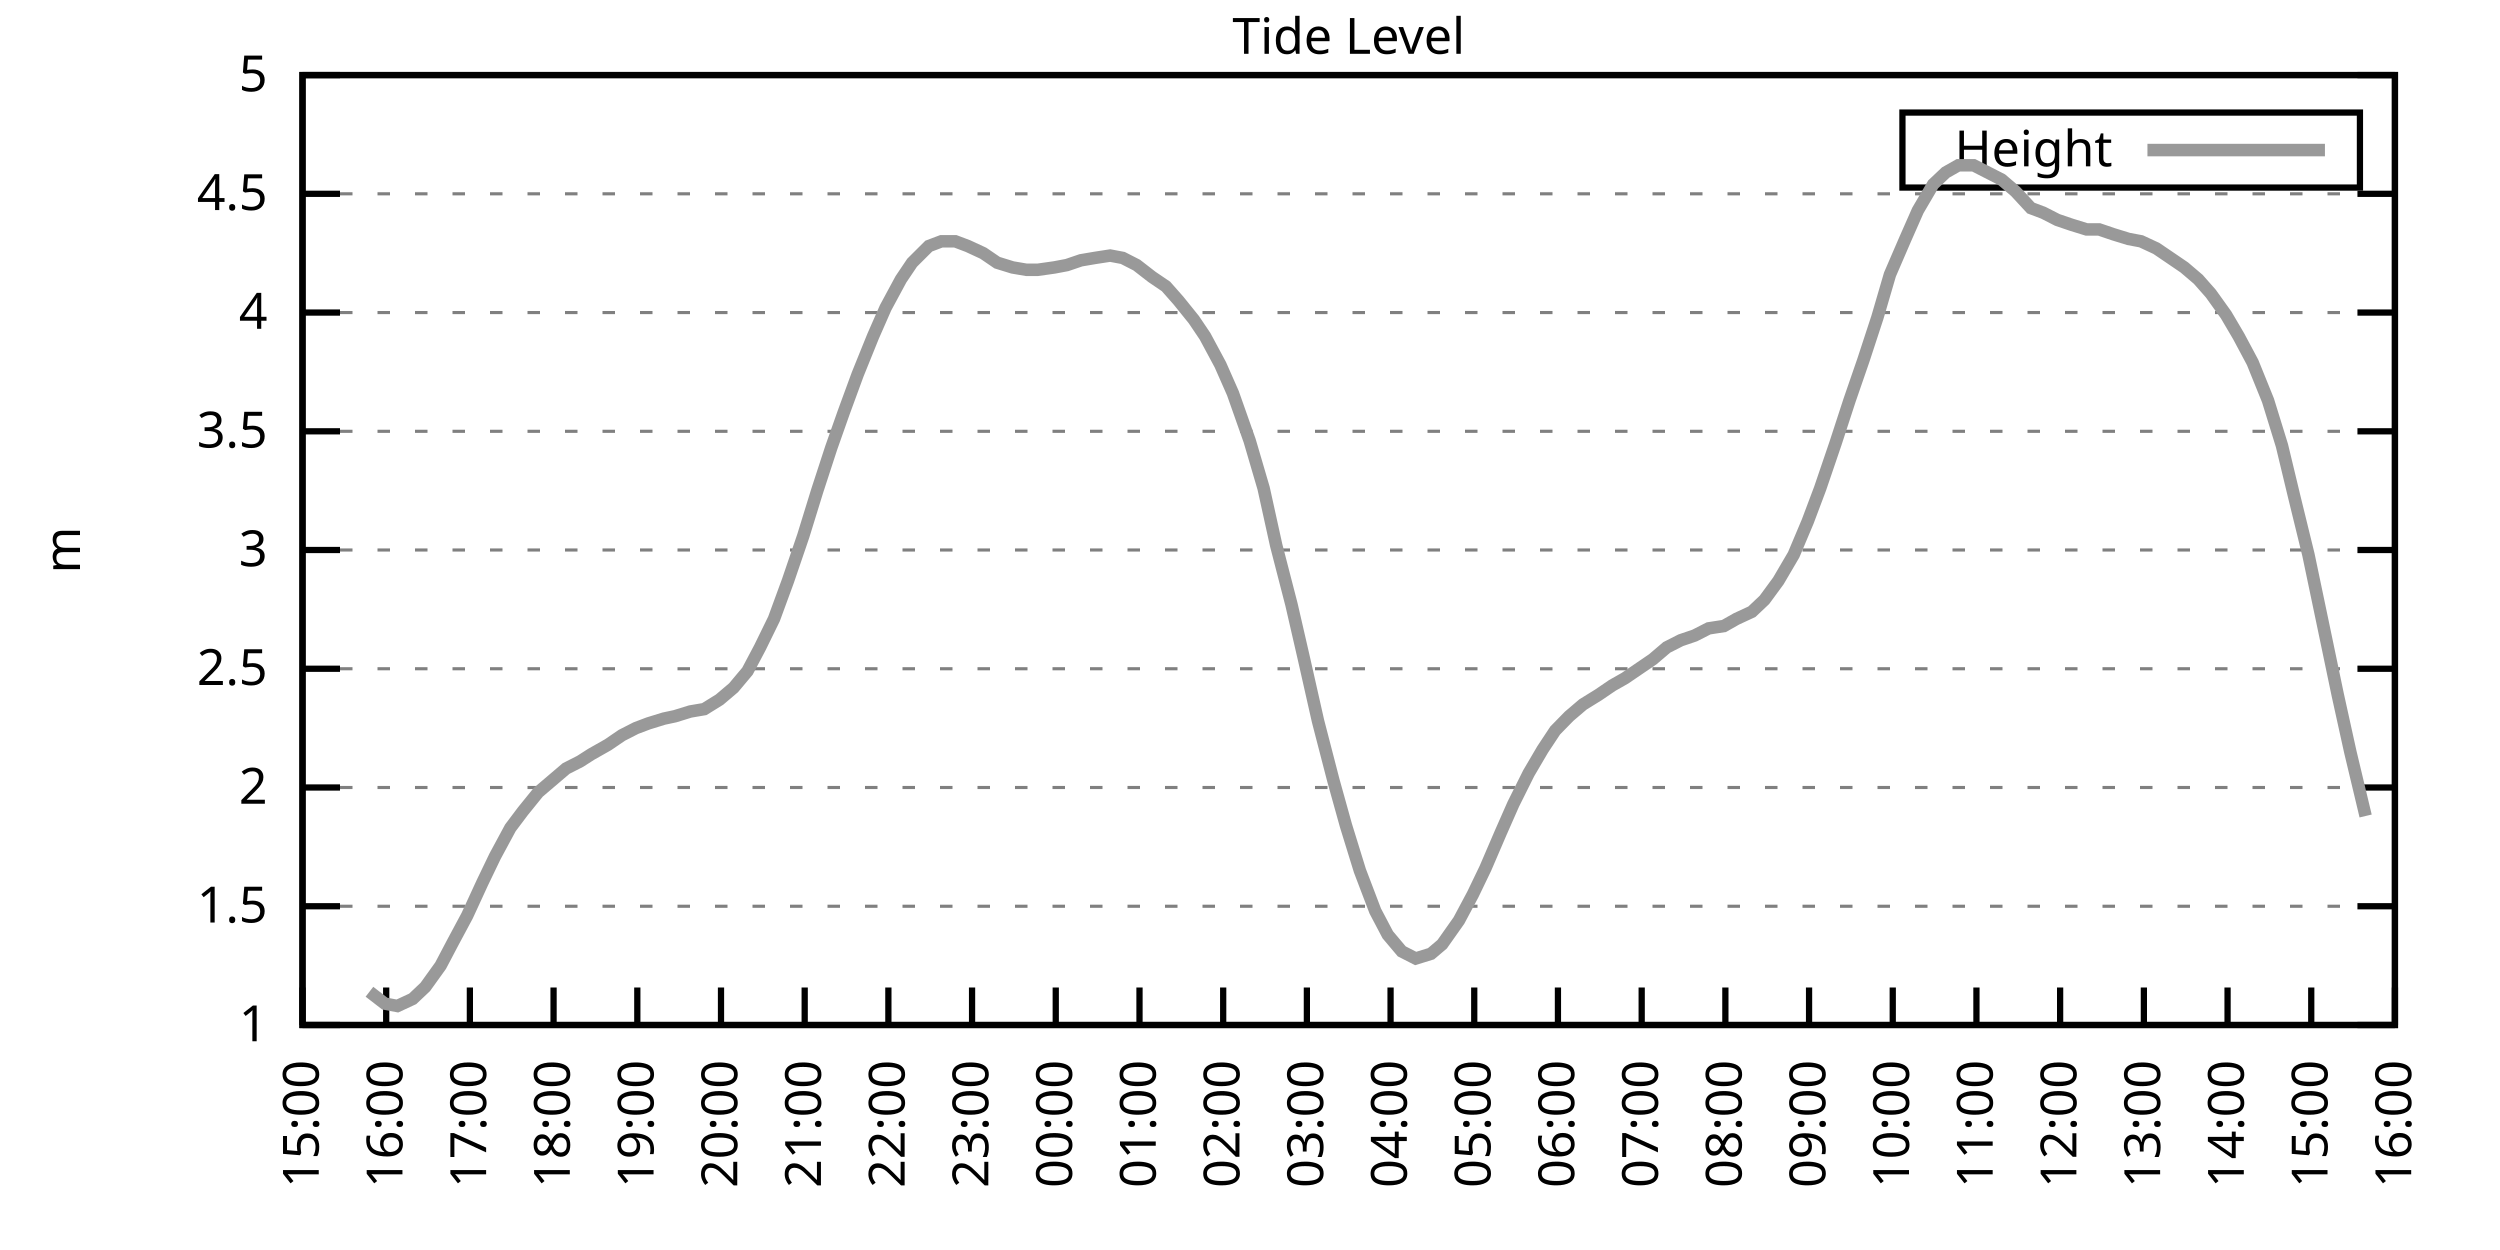
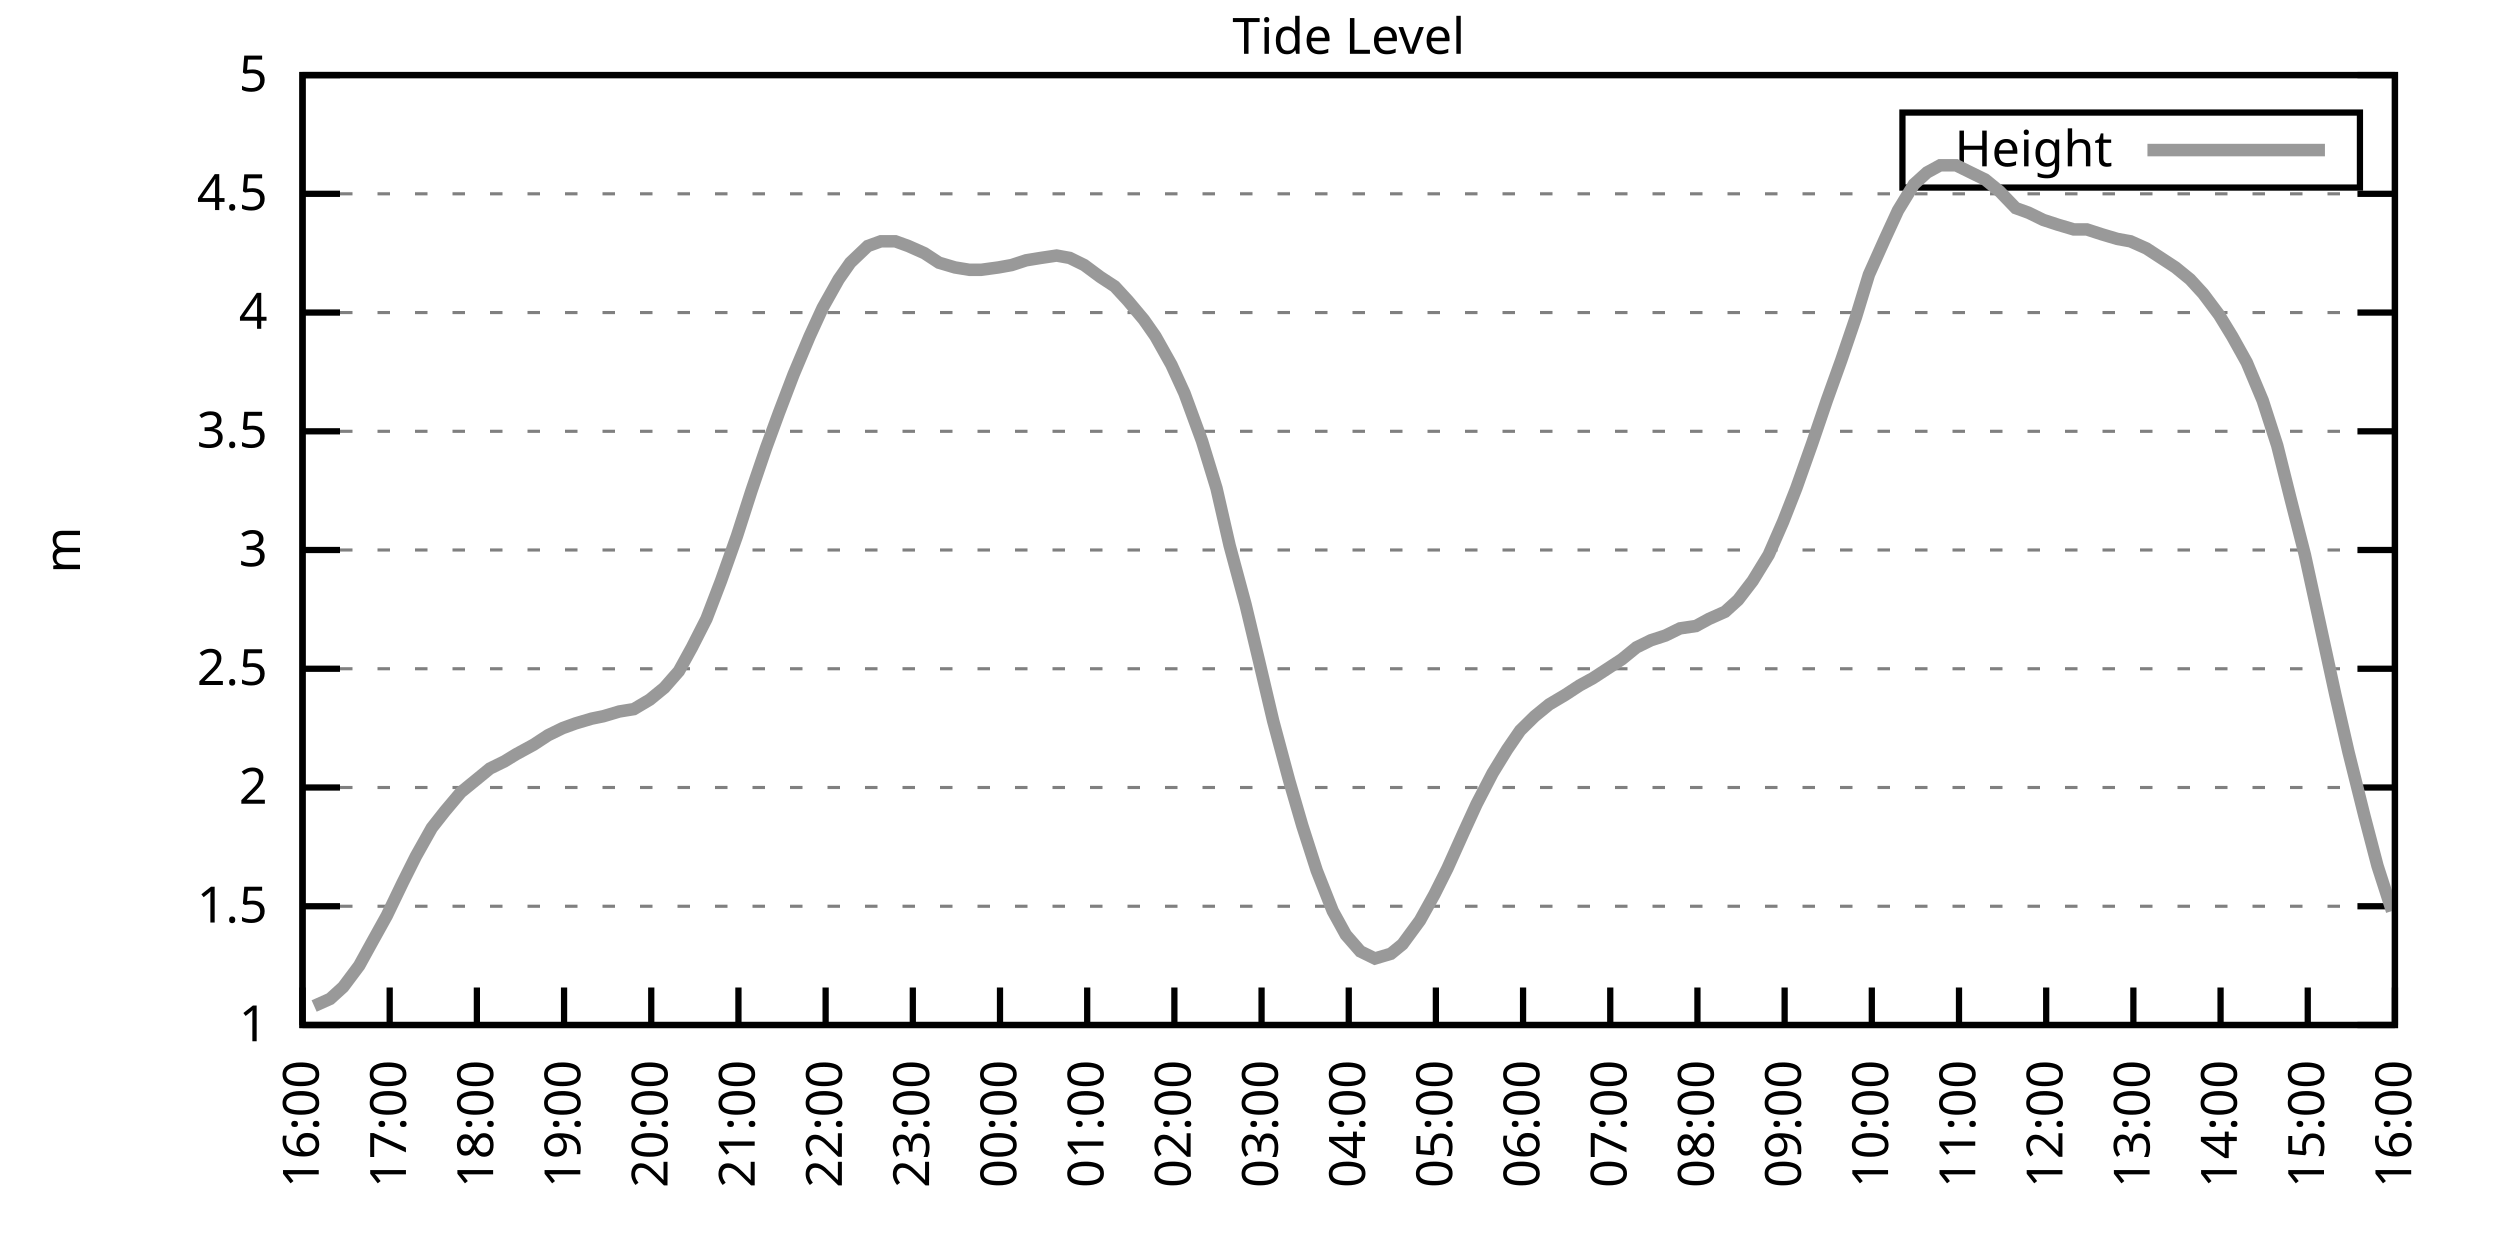
<svg xmlns="http://www.w3.org/2000/svg" xmlns:xlink="http://www.w3.org/1999/xlink" width="400" height="200" viewBox="0 0 400 200">
  <g id="gnuplot_canvas">
    <rect x="0" y="0" width="400" height="200" fill="none" />
    <defs>
      <circle id="gpDot" r="0.5" stroke-width="0.5" stroke="currentColor" />
      <path id="gpPt0" stroke-width="0.333" stroke="currentColor" d="M-1,0 h2 M0,-1 v2" />
      <path id="gpPt1" stroke-width="0.333" stroke="currentColor" d="M-1,-1 L1,1 M1,-1 L-1,1" />
      <path id="gpPt2" stroke-width="0.333" stroke="currentColor" d="M-1,0 L1,0 M0,-1 L0,1 M-1,-1 L1,1 M-1,1 L1,-1" />
      <rect id="gpPt3" stroke-width="0.333" stroke="currentColor" x="-1" y="-1" width="2" height="2" />
      <rect id="gpPt4" stroke-width="0.333" stroke="currentColor" fill="currentColor" x="-1" y="-1" width="2" height="2" />
      <circle id="gpPt5" stroke-width="0.333" stroke="currentColor" cx="0" cy="0" r="1" />
      <use xlink:href="#gpPt5" id="gpPt6" fill="currentColor" stroke="none" />
      <path id="gpPt7" stroke-width="0.333" stroke="currentColor" d="M0,-1.33 L-1.33,0.67 L1.33,0.67 z" />
      <use xlink:href="#gpPt7" id="gpPt8" fill="currentColor" stroke="none" />
      <use xlink:href="#gpPt7" id="gpPt9" stroke="currentColor" transform="rotate(180)" />
      <use xlink:href="#gpPt9" id="gpPt10" fill="currentColor" stroke="none" />
      <use xlink:href="#gpPt3" id="gpPt11" stroke="currentColor" transform="rotate(45)" />
      <use xlink:href="#gpPt11" id="gpPt12" fill="currentColor" stroke="none" />
      <path id="gpPt13" stroke-width="0.333" stroke="currentColor" d="M0,1.330 L1.265,0.411 L0.782,-1.067 L-0.782,-1.076 L-1.265,0.411 z" />
      <use xlink:href="#gpPt13" id="gpPt14" fill="currentColor" stroke="none" />
      <filter id="textbox" filterUnits="objectBoundingBox" x="0" y="0" height="1" width="1">
        <feFlood flood-color="white" flood-opacity="1" result="bgnd" />
        <feComposite in="SourceGraphic" in2="bgnd" operator="atop" />
      </filter>
      <filter id="greybox" filterUnits="objectBoundingBox" x="0" y="0" height="1" width="1">
        <feFlood flood-color="lightgrey" flood-opacity="1" result="grey" />
        <feComposite in="SourceGraphic" in2="grey" operator="atop" />
      </filter>
    </defs>
    <g fill="none" color="white" stroke="currentColor" stroke-width="1.00" stroke-linecap="butt" stroke-linejoin="miter">
</g>
    <g fill="none" color="black" stroke="currentColor" stroke-width="1.00" stroke-linecap="butt" stroke-linejoin="miter">
      <g stroke="none" shape-rendering="crispEdges">
        <polygon fill="rgb(255, 255, 255)" points="48.40,164.00 383.18,164.00 383.18,12.02 48.40,12.02 " />
      </g>
    </g>
    <g fill="none" color="black" stroke="currentColor" stroke-width="1.00" stroke-linecap="butt" stroke-linejoin="miter">
</g>
    <g fill="none" color="black" stroke="black" stroke-width="0.50" stroke-linecap="butt" stroke-linejoin="miter">
</g>
    <g fill="none" color="gray" stroke="currentColor" stroke-width="0.50" stroke-linecap="butt" stroke-linejoin="miter">
      <path stroke="gray" stroke-dasharray="2,4" class="gridline" d="M48.40,164.00 L383.19,164.00  " />
    </g>
    <g fill="none" color="gray" stroke="gray" stroke-width="1.00" stroke-linecap="butt" stroke-linejoin="miter">
</g>
    <g fill="none" color="black" stroke="currentColor" stroke-width="1.00" stroke-linecap="butt" stroke-linejoin="miter">
      <path stroke="black" d="M48.40,164.00 L54.40,164.00 M383.19,164.00 L377.19,164.00  " />
      <g transform="translate(42.80,166.60)" stroke="none" fill="black" font-family="Sans" font-size="8.00" text-anchor="end">
        <text>
          <tspan font-family="Sans"> 1</tspan>
        </text>
      </g>
    </g>
    <g fill="none" color="black" stroke="currentColor" stroke-width="1.00" stroke-linecap="butt" stroke-linejoin="miter">
</g>
    <g fill="none" color="black" stroke="black" stroke-width="0.50" stroke-linecap="butt" stroke-linejoin="miter">
</g>
    <g fill="none" color="gray" stroke="currentColor" stroke-width="0.50" stroke-linecap="butt" stroke-linejoin="miter">
      <path stroke="gray" stroke-dasharray="2,4" class="gridline" d="M48.40,145.00 L383.19,145.00  " />
    </g>
    <g fill="none" color="gray" stroke="gray" stroke-width="1.00" stroke-linecap="butt" stroke-linejoin="miter">
</g>
    <g fill="none" color="black" stroke="currentColor" stroke-width="1.00" stroke-linecap="butt" stroke-linejoin="miter">
      <path stroke="black" d="M48.40,145.00 L54.40,145.00 M383.19,145.00 L377.19,145.00  " />
      <g transform="translate(42.80,147.60)" stroke="none" fill="black" font-family="Sans" font-size="8.00" text-anchor="end">
        <text>
          <tspan font-family="Sans"> 1.5</tspan>
        </text>
      </g>
    </g>
    <g fill="none" color="black" stroke="currentColor" stroke-width="1.00" stroke-linecap="butt" stroke-linejoin="miter">
</g>
    <g fill="none" color="black" stroke="black" stroke-width="0.50" stroke-linecap="butt" stroke-linejoin="miter">
</g>
    <g fill="none" color="gray" stroke="currentColor" stroke-width="0.50" stroke-linecap="butt" stroke-linejoin="miter">
      <path stroke="gray" stroke-dasharray="2,4" class="gridline" d="M48.40,126.00 L383.19,126.00  " />
    </g>
    <g fill="none" color="gray" stroke="gray" stroke-width="1.00" stroke-linecap="butt" stroke-linejoin="miter">
</g>
    <g fill="none" color="black" stroke="currentColor" stroke-width="1.00" stroke-linecap="butt" stroke-linejoin="miter">
      <path stroke="black" d="M48.40,126.00 L54.40,126.00 M383.19,126.00 L377.19,126.00  " />
      <g transform="translate(42.80,128.60)" stroke="none" fill="black" font-family="Sans" font-size="8.00" text-anchor="end">
        <text>
          <tspan font-family="Sans"> 2</tspan>
        </text>
      </g>
    </g>
    <g fill="none" color="black" stroke="currentColor" stroke-width="1.00" stroke-linecap="butt" stroke-linejoin="miter">
</g>
    <g fill="none" color="black" stroke="black" stroke-width="0.50" stroke-linecap="butt" stroke-linejoin="miter">
</g>
    <g fill="none" color="gray" stroke="currentColor" stroke-width="0.50" stroke-linecap="butt" stroke-linejoin="miter">
      <path stroke="gray" stroke-dasharray="2,4" class="gridline" d="M48.40,107.00 L383.19,107.00  " />
    </g>
    <g fill="none" color="gray" stroke="gray" stroke-width="1.00" stroke-linecap="butt" stroke-linejoin="miter">
</g>
    <g fill="none" color="black" stroke="currentColor" stroke-width="1.00" stroke-linecap="butt" stroke-linejoin="miter">
      <path stroke="black" d="M48.40,107.00 L54.40,107.00 M383.19,107.00 L377.19,107.00  " />
      <g transform="translate(42.80,109.60)" stroke="none" fill="black" font-family="Sans" font-size="8.00" text-anchor="end">
        <text>
          <tspan font-family="Sans"> 2.5</tspan>
        </text>
      </g>
    </g>
    <g fill="none" color="black" stroke="currentColor" stroke-width="1.00" stroke-linecap="butt" stroke-linejoin="miter">
</g>
    <g fill="none" color="black" stroke="black" stroke-width="0.50" stroke-linecap="butt" stroke-linejoin="miter">
</g>
    <g fill="none" color="gray" stroke="currentColor" stroke-width="0.50" stroke-linecap="butt" stroke-linejoin="miter">
      <path stroke="gray" stroke-dasharray="2,4" class="gridline" d="M48.40,88.00 L383.19,88.00  " />
    </g>
    <g fill="none" color="gray" stroke="gray" stroke-width="1.00" stroke-linecap="butt" stroke-linejoin="miter">
</g>
    <g fill="none" color="black" stroke="currentColor" stroke-width="1.00" stroke-linecap="butt" stroke-linejoin="miter">
      <path stroke="black" d="M48.40,88.00 L54.40,88.00 M383.19,88.00 L377.19,88.00  " />
      <g transform="translate(42.80,90.60)" stroke="none" fill="black" font-family="Sans" font-size="8.00" text-anchor="end">
        <text>
          <tspan font-family="Sans"> 3</tspan>
        </text>
      </g>
    </g>
    <g fill="none" color="black" stroke="currentColor" stroke-width="1.00" stroke-linecap="butt" stroke-linejoin="miter">
</g>
    <g fill="none" color="black" stroke="black" stroke-width="0.50" stroke-linecap="butt" stroke-linejoin="miter">
</g>
    <g fill="none" color="gray" stroke="currentColor" stroke-width="0.50" stroke-linecap="butt" stroke-linejoin="miter">
      <path stroke="gray" stroke-dasharray="2,4" class="gridline" d="M48.40,69.01 L383.19,69.01  " />
    </g>
    <g fill="none" color="gray" stroke="gray" stroke-width="1.00" stroke-linecap="butt" stroke-linejoin="miter">
</g>
    <g fill="none" color="black" stroke="currentColor" stroke-width="1.00" stroke-linecap="butt" stroke-linejoin="miter">
      <path stroke="black" d="M48.40,69.01 L54.40,69.01 M383.19,69.01 L377.19,69.01  " />
      <g transform="translate(42.80,71.61)" stroke="none" fill="black" font-family="Sans" font-size="8.00" text-anchor="end">
        <text>
          <tspan font-family="Sans"> 3.5</tspan>
        </text>
      </g>
    </g>
    <g fill="none" color="black" stroke="currentColor" stroke-width="1.00" stroke-linecap="butt" stroke-linejoin="miter">
</g>
    <g fill="none" color="black" stroke="black" stroke-width="0.50" stroke-linecap="butt" stroke-linejoin="miter">
</g>
    <g fill="none" color="gray" stroke="currentColor" stroke-width="0.50" stroke-linecap="butt" stroke-linejoin="miter">
      <path stroke="gray" stroke-dasharray="2,4" class="gridline" d="M48.40,50.01 L383.19,50.01  " />
    </g>
    <g fill="none" color="gray" stroke="gray" stroke-width="1.00" stroke-linecap="butt" stroke-linejoin="miter">
</g>
    <g fill="none" color="black" stroke="currentColor" stroke-width="1.00" stroke-linecap="butt" stroke-linejoin="miter">
      <path stroke="black" d="M48.40,50.01 L54.40,50.01 M383.19,50.01 L377.19,50.01  " />
      <g transform="translate(42.80,52.61)" stroke="none" fill="black" font-family="Sans" font-size="8.00" text-anchor="end">
        <text>
          <tspan font-family="Sans"> 4</tspan>
        </text>
      </g>
    </g>
    <g fill="none" color="black" stroke="currentColor" stroke-width="1.00" stroke-linecap="butt" stroke-linejoin="miter">
</g>
    <g fill="none" color="black" stroke="black" stroke-width="0.50" stroke-linecap="butt" stroke-linejoin="miter">
</g>
    <g fill="none" color="gray" stroke="currentColor" stroke-width="0.50" stroke-linecap="butt" stroke-linejoin="miter">
      <path stroke="gray" stroke-dasharray="2,4" class="gridline" d="M48.40,31.01 L383.19,31.01  " />
    </g>
    <g fill="none" color="gray" stroke="gray" stroke-width="1.00" stroke-linecap="butt" stroke-linejoin="miter">
</g>
    <g fill="none" color="black" stroke="currentColor" stroke-width="1.00" stroke-linecap="butt" stroke-linejoin="miter">
      <path stroke="black" d="M48.40,31.01 L54.40,31.01 M383.19,31.01 L377.19,31.01  " />
      <g transform="translate(42.80,33.61)" stroke="none" fill="black" font-family="Sans" font-size="8.00" text-anchor="end">
        <text>
          <tspan font-family="Sans"> 4.5</tspan>
        </text>
      </g>
    </g>
    <g fill="none" color="black" stroke="currentColor" stroke-width="1.00" stroke-linecap="butt" stroke-linejoin="miter">
</g>
    <g fill="none" color="black" stroke="black" stroke-width="0.50" stroke-linecap="butt" stroke-linejoin="miter">
</g>
    <g fill="none" color="gray" stroke="currentColor" stroke-width="0.50" stroke-linecap="butt" stroke-linejoin="miter">
      <path stroke="gray" stroke-dasharray="2,4" class="gridline" d="M48.40,12.01 L383.19,12.01  " />
    </g>
    <g fill="none" color="gray" stroke="gray" stroke-width="1.00" stroke-linecap="butt" stroke-linejoin="miter">
</g>
    <g fill="none" color="black" stroke="currentColor" stroke-width="1.00" stroke-linecap="butt" stroke-linejoin="miter">
      <path stroke="black" d="M48.40,12.01 L54.40,12.01 M383.19,12.01 L377.19,12.01  " />
      <g transform="translate(42.80,14.61)" stroke="none" fill="black" font-family="Sans" font-size="8.00" text-anchor="end">
        <text>
          <tspan font-family="Sans"> 5</tspan>
        </text>
      </g>
    </g>
    <g fill="none" color="black" stroke="currentColor" stroke-width="1.00" stroke-linecap="butt" stroke-linejoin="miter">
      <path stroke="black" d="M48.40,164.00 L48.40,158.00  " />
      <g transform="translate(51.00,169.60) rotate(270.00)" stroke="none" fill="black" font-family="Sans" font-size="8.00" text-anchor="end">
        <text>
-           <tspan font-family="Sans">15:00</tspan>
-         </text>
-       </g>
-     </g>
-     <g fill="none" color="black" stroke="currentColor" stroke-width="1.00" stroke-linecap="butt" stroke-linejoin="miter">
-       <path stroke="black" d="M61.79,164.00 L61.79,158.00  " />
-       <g transform="translate(64.39,169.60) rotate(270.00)" stroke="none" fill="black" font-family="Sans" font-size="8.00" text-anchor="end">
-         <text>
          <tspan font-family="Sans">16:00</tspan>
        </text>
      </g>
    </g>
    <g fill="none" color="black" stroke="currentColor" stroke-width="1.00" stroke-linecap="butt" stroke-linejoin="miter">
-       <path stroke="black" d="M75.18,164.00 L75.18,158.00  " />
-       <g transform="translate(77.78,169.60) rotate(270.00)" stroke="none" fill="black" font-family="Sans" font-size="8.00" text-anchor="end">
+       <path stroke="black" d="M62.35,164.00 L62.35,158.00  " />
+       <g transform="translate(64.95,169.60) rotate(270.00)" stroke="none" fill="black" font-family="Sans" font-size="8.00" text-anchor="end">
        <text>
          <tspan font-family="Sans">17:00</tspan>
        </text>
      </g>
    </g>
    <g fill="none" color="black" stroke="currentColor" stroke-width="1.00" stroke-linecap="butt" stroke-linejoin="miter">
-       <path stroke="black" d="M88.57,164.00 L88.57,158.00  " />
-       <g transform="translate(91.17,169.60) rotate(270.00)" stroke="none" fill="black" font-family="Sans" font-size="8.00" text-anchor="end">
+       <path stroke="black" d="M76.30,164.00 L76.30,158.00  " />
+       <g transform="translate(78.90,169.60) rotate(270.00)" stroke="none" fill="black" font-family="Sans" font-size="8.00" text-anchor="end">
        <text>
          <tspan font-family="Sans">18:00</tspan>
        </text>
      </g>
    </g>
    <g fill="none" color="black" stroke="currentColor" stroke-width="1.00" stroke-linecap="butt" stroke-linejoin="miter">
-       <path stroke="black" d="M101.97,164.00 L101.97,158.00  " />
-       <g transform="translate(104.57,169.60) rotate(270.00)" stroke="none" fill="black" font-family="Sans" font-size="8.00" text-anchor="end">
+       <path stroke="black" d="M90.25,164.00 L90.25,158.00  " />
+       <g transform="translate(92.85,169.60) rotate(270.00)" stroke="none" fill="black" font-family="Sans" font-size="8.00" text-anchor="end">
        <text>
          <tspan font-family="Sans">19:00</tspan>
        </text>
      </g>
    </g>
    <g fill="none" color="black" stroke="currentColor" stroke-width="1.00" stroke-linecap="butt" stroke-linejoin="miter">
-       <path stroke="black" d="M115.36,164.00 L115.36,158.00  " />
-       <g transform="translate(117.96,169.60) rotate(270.00)" stroke="none" fill="black" font-family="Sans" font-size="8.00" text-anchor="end">
+       <path stroke="black" d="M104.20,164.00 L104.20,158.00  " />
+       <g transform="translate(106.80,169.60) rotate(270.00)" stroke="none" fill="black" font-family="Sans" font-size="8.00" text-anchor="end">
        <text>
          <tspan font-family="Sans">20:00</tspan>
        </text>
      </g>
    </g>
    <g fill="none" color="black" stroke="currentColor" stroke-width="1.00" stroke-linecap="butt" stroke-linejoin="miter">
-       <path stroke="black" d="M128.75,164.00 L128.75,158.00  " />
-       <g transform="translate(131.35,169.60) rotate(270.00)" stroke="none" fill="black" font-family="Sans" font-size="8.00" text-anchor="end">
+       <path stroke="black" d="M118.15,164.00 L118.15,158.00  " />
+       <g transform="translate(120.75,169.60) rotate(270.00)" stroke="none" fill="black" font-family="Sans" font-size="8.00" text-anchor="end">
        <text>
          <tspan font-family="Sans">21:00</tspan>
        </text>
      </g>
    </g>
    <g fill="none" color="black" stroke="currentColor" stroke-width="1.00" stroke-linecap="butt" stroke-linejoin="miter">
-       <path stroke="black" d="M142.14,164.00 L142.14,158.00  " />
-       <g transform="translate(144.74,169.60) rotate(270.00)" stroke="none" fill="black" font-family="Sans" font-size="8.00" text-anchor="end">
+       <path stroke="black" d="M132.10,164.00 L132.10,158.00  " />
+       <g transform="translate(134.70,169.60) rotate(270.00)" stroke="none" fill="black" font-family="Sans" font-size="8.00" text-anchor="end">
        <text>
          <tspan font-family="Sans">22:00</tspan>
        </text>
      </g>
    </g>
    <g fill="none" color="black" stroke="currentColor" stroke-width="1.00" stroke-linecap="butt" stroke-linejoin="miter">
-       <path stroke="black" d="M155.53,164.00 L155.53,158.00  " />
-       <g transform="translate(158.13,169.60) rotate(270.00)" stroke="none" fill="black" font-family="Sans" font-size="8.00" text-anchor="end">
+       <path stroke="black" d="M146.05,164.00 L146.05,158.00  " />
+       <g transform="translate(148.65,169.60) rotate(270.00)" stroke="none" fill="black" font-family="Sans" font-size="8.00" text-anchor="end">
        <text>
          <tspan font-family="Sans">23:00</tspan>
        </text>
      </g>
    </g>
    <g fill="none" color="black" stroke="currentColor" stroke-width="1.00" stroke-linecap="butt" stroke-linejoin="miter">
-       <path stroke="black" d="M168.92,164.00 L168.92,158.00  " />
-       <g transform="translate(171.52,169.60) rotate(270.00)" stroke="none" fill="black" font-family="Sans" font-size="8.00" text-anchor="end">
+       <path stroke="black" d="M160.00,164.00 L160.00,158.00  " />
+       <g transform="translate(162.60,169.60) rotate(270.00)" stroke="none" fill="black" font-family="Sans" font-size="8.00" text-anchor="end">
        <text>
          <tspan font-family="Sans">00:00</tspan>
        </text>
      </g>
    </g>
    <g fill="none" color="black" stroke="currentColor" stroke-width="1.00" stroke-linecap="butt" stroke-linejoin="miter">
-       <path stroke="black" d="M182.32,164.00 L182.32,158.00  " />
-       <g transform="translate(184.92,169.60) rotate(270.00)" stroke="none" fill="black" font-family="Sans" font-size="8.00" text-anchor="end">
+       <path stroke="black" d="M173.95,164.00 L173.95,158.00  " />
+       <g transform="translate(176.55,169.60) rotate(270.00)" stroke="none" fill="black" font-family="Sans" font-size="8.00" text-anchor="end">
        <text>
          <tspan font-family="Sans">01:00</tspan>
        </text>
      </g>
    </g>
    <g fill="none" color="black" stroke="currentColor" stroke-width="1.00" stroke-linecap="butt" stroke-linejoin="miter">
-       <path stroke="black" d="M195.71,164.00 L195.71,158.00  " />
-       <g transform="translate(198.31,169.60) rotate(270.00)" stroke="none" fill="black" font-family="Sans" font-size="8.00" text-anchor="end">
+       <path stroke="black" d="M187.90,164.00 L187.90,158.00  " />
+       <g transform="translate(190.50,169.60) rotate(270.00)" stroke="none" fill="black" font-family="Sans" font-size="8.00" text-anchor="end">
        <text>
          <tspan font-family="Sans">02:00</tspan>
        </text>
      </g>
    </g>
    <g fill="none" color="black" stroke="currentColor" stroke-width="1.00" stroke-linecap="butt" stroke-linejoin="miter">
-       <path stroke="black" d="M209.10,164.00 L209.10,158.00  " />
-       <g transform="translate(211.70,169.60) rotate(270.00)" stroke="none" fill="black" font-family="Sans" font-size="8.00" text-anchor="end">
+       <path stroke="black" d="M201.85,164.00 L201.85,158.00  " />
+       <g transform="translate(204.45,169.60) rotate(270.00)" stroke="none" fill="black" font-family="Sans" font-size="8.00" text-anchor="end">
        <text>
          <tspan font-family="Sans">03:00</tspan>
        </text>
      </g>
    </g>
    <g fill="none" color="black" stroke="currentColor" stroke-width="1.00" stroke-linecap="butt" stroke-linejoin="miter">
-       <path stroke="black" d="M222.49,164.00 L222.49,158.00  " />
-       <g transform="translate(225.09,169.60) rotate(270.00)" stroke="none" fill="black" font-family="Sans" font-size="8.00" text-anchor="end">
+       <path stroke="black" d="M215.80,164.00 L215.80,158.00  " />
+       <g transform="translate(218.40,169.60) rotate(270.00)" stroke="none" fill="black" font-family="Sans" font-size="8.00" text-anchor="end">
        <text>
          <tspan font-family="Sans">04:00</tspan>
        </text>
      </g>
    </g>
    <g fill="none" color="black" stroke="currentColor" stroke-width="1.00" stroke-linecap="butt" stroke-linejoin="miter">
-       <path stroke="black" d="M235.88,164.00 L235.88,158.00  " />
-       <g transform="translate(238.48,169.60) rotate(270.00)" stroke="none" fill="black" font-family="Sans" font-size="8.00" text-anchor="end">
+       <path stroke="black" d="M229.74,164.00 L229.74,158.00  " />
+       <g transform="translate(232.34,169.60) rotate(270.00)" stroke="none" fill="black" font-family="Sans" font-size="8.00" text-anchor="end">
        <text>
          <tspan font-family="Sans">05:00</tspan>
        </text>
      </g>
    </g>
    <g fill="none" color="black" stroke="currentColor" stroke-width="1.00" stroke-linecap="butt" stroke-linejoin="miter">
-       <path stroke="black" d="M249.27,164.00 L249.27,158.00  " />
-       <g transform="translate(251.87,169.60) rotate(270.00)" stroke="none" fill="black" font-family="Sans" font-size="8.00" text-anchor="end">
+       <path stroke="black" d="M243.69,164.00 L243.69,158.00  " />
+       <g transform="translate(246.29,169.60) rotate(270.00)" stroke="none" fill="black" font-family="Sans" font-size="8.00" text-anchor="end">
        <text>
          <tspan font-family="Sans">06:00</tspan>
        </text>
      </g>
    </g>
    <g fill="none" color="black" stroke="currentColor" stroke-width="1.00" stroke-linecap="butt" stroke-linejoin="miter">
-       <path stroke="black" d="M262.67,164.00 L262.67,158.00  " />
-       <g transform="translate(265.27,169.60) rotate(270.00)" stroke="none" fill="black" font-family="Sans" font-size="8.00" text-anchor="end">
+       <path stroke="black" d="M257.64,164.00 L257.64,158.00  " />
+       <g transform="translate(260.24,169.60) rotate(270.00)" stroke="none" fill="black" font-family="Sans" font-size="8.00" text-anchor="end">
        <text>
          <tspan font-family="Sans">07:00</tspan>
        </text>
      </g>
    </g>
    <g fill="none" color="black" stroke="currentColor" stroke-width="1.00" stroke-linecap="butt" stroke-linejoin="miter">
-       <path stroke="black" d="M276.06,164.00 L276.06,158.00  " />
-       <g transform="translate(278.66,169.60) rotate(270.00)" stroke="none" fill="black" font-family="Sans" font-size="8.00" text-anchor="end">
+       <path stroke="black" d="M271.59,164.00 L271.59,158.00  " />
+       <g transform="translate(274.19,169.60) rotate(270.00)" stroke="none" fill="black" font-family="Sans" font-size="8.00" text-anchor="end">
        <text>
          <tspan font-family="Sans">08:00</tspan>
        </text>
      </g>
    </g>
    <g fill="none" color="black" stroke="currentColor" stroke-width="1.00" stroke-linecap="butt" stroke-linejoin="miter">
-       <path stroke="black" d="M289.45,164.00 L289.45,158.00  " />
-       <g transform="translate(292.05,169.60) rotate(270.00)" stroke="none" fill="black" font-family="Sans" font-size="8.00" text-anchor="end">
+       <path stroke="black" d="M285.54,164.00 L285.54,158.00  " />
+       <g transform="translate(288.14,169.60) rotate(270.00)" stroke="none" fill="black" font-family="Sans" font-size="8.00" text-anchor="end">
        <text>
          <tspan font-family="Sans">09:00</tspan>
        </text>
      </g>
    </g>
    <g fill="none" color="black" stroke="currentColor" stroke-width="1.00" stroke-linecap="butt" stroke-linejoin="miter">
-       <path stroke="black" d="M302.84,164.00 L302.84,158.00  " />
-       <g transform="translate(305.44,169.60) rotate(270.00)" stroke="none" fill="black" font-family="Sans" font-size="8.00" text-anchor="end">
+       <path stroke="black" d="M299.49,164.00 L299.49,158.00  " />
+       <g transform="translate(302.09,169.60) rotate(270.00)" stroke="none" fill="black" font-family="Sans" font-size="8.00" text-anchor="end">
        <text>
          <tspan font-family="Sans">10:00</tspan>
        </text>
      </g>
    </g>
    <g fill="none" color="black" stroke="currentColor" stroke-width="1.00" stroke-linecap="butt" stroke-linejoin="miter">
-       <path stroke="black" d="M316.23,164.00 L316.23,158.00  " />
-       <g transform="translate(318.83,169.60) rotate(270.00)" stroke="none" fill="black" font-family="Sans" font-size="8.00" text-anchor="end">
+       <path stroke="black" d="M313.44,164.00 L313.44,158.00  " />
+       <g transform="translate(316.04,169.60) rotate(270.00)" stroke="none" fill="black" font-family="Sans" font-size="8.00" text-anchor="end">
        <text>
          <tspan font-family="Sans">11:00</tspan>
        </text>
      </g>
    </g>
    <g fill="none" color="black" stroke="currentColor" stroke-width="1.00" stroke-linecap="butt" stroke-linejoin="miter">
-       <path stroke="black" d="M329.62,164.00 L329.62,158.00  " />
-       <g transform="translate(332.22,169.60) rotate(270.00)" stroke="none" fill="black" font-family="Sans" font-size="8.00" text-anchor="end">
+       <path stroke="black" d="M327.39,164.00 L327.39,158.00  " />
+       <g transform="translate(329.99,169.60) rotate(270.00)" stroke="none" fill="black" font-family="Sans" font-size="8.00" text-anchor="end">
        <text>
          <tspan font-family="Sans">12:00</tspan>
        </text>
      </g>
    </g>
    <g fill="none" color="black" stroke="currentColor" stroke-width="1.00" stroke-linecap="butt" stroke-linejoin="miter">
-       <path stroke="black" d="M343.02,164.00 L343.02,158.00  " />
-       <g transform="translate(345.62,169.60) rotate(270.00)" stroke="none" fill="black" font-family="Sans" font-size="8.00" text-anchor="end">
+       <path stroke="black" d="M341.34,164.00 L341.34,158.00  " />
+       <g transform="translate(343.94,169.60) rotate(270.00)" stroke="none" fill="black" font-family="Sans" font-size="8.00" text-anchor="end">
        <text>
          <tspan font-family="Sans">13:00</tspan>
        </text>
      </g>
    </g>
    <g fill="none" color="black" stroke="currentColor" stroke-width="1.00" stroke-linecap="butt" stroke-linejoin="miter">
-       <path stroke="black" d="M356.41,164.00 L356.41,158.00  " />
-       <g transform="translate(359.01,169.60) rotate(270.00)" stroke="none" fill="black" font-family="Sans" font-size="8.00" text-anchor="end">
+       <path stroke="black" d="M355.29,164.00 L355.29,158.00  " />
+       <g transform="translate(357.89,169.60) rotate(270.00)" stroke="none" fill="black" font-family="Sans" font-size="8.00" text-anchor="end">
        <text>
          <tspan font-family="Sans">14:00</tspan>
        </text>
      </g>
    </g>
    <g fill="none" color="black" stroke="currentColor" stroke-width="1.00" stroke-linecap="butt" stroke-linejoin="miter">
-       <path stroke="black" d="M369.80,164.00 L369.80,158.00  " />
-       <g transform="translate(372.40,169.60) rotate(270.00)" stroke="none" fill="black" font-family="Sans" font-size="8.00" text-anchor="end">
+       <path stroke="black" d="M369.24,164.00 L369.24,158.00  " />
+       <g transform="translate(371.84,169.60) rotate(270.00)" stroke="none" fill="black" font-family="Sans" font-size="8.00" text-anchor="end">
        <text>
          <tspan font-family="Sans">15:00</tspan>
        </text>
      </g>
    </g>
    <g fill="none" color="black" stroke="currentColor" stroke-width="1.00" stroke-linecap="butt" stroke-linejoin="miter">
      <path stroke="black" d="M383.19,164.00 L383.19,158.00  " />
      <g transform="translate(385.79,169.60) rotate(270.00)" stroke="none" fill="black" font-family="Sans" font-size="8.00" text-anchor="end">
        <text>
          <tspan font-family="Sans">16:00</tspan>
        </text>
      </g>
    </g>
    <g fill="none" color="black" stroke="currentColor" stroke-width="1.00" stroke-linecap="butt" stroke-linejoin="miter">
</g>
    <g fill="none" color="black" stroke="currentColor" stroke-width="1.00" stroke-linecap="butt" stroke-linejoin="miter">
      <path stroke="black" d="M48.40,12.01 L48.40,164.00 L383.19,164.00 L383.19,12.01 L48.40,12.01 Z  " />
    </g>
    <g fill="none" color="black" stroke="currentColor" stroke-width="1.00" stroke-linecap="butt" stroke-linejoin="miter">
</g>
    <g fill="none" color="black" stroke="currentColor" stroke-width="1.00" stroke-linecap="butt" stroke-linejoin="miter">
      <path stroke="black" d="M304.39,30.01 L304.39,18.01 L377.59,18.01 L377.59,30.01 L304.39,30.01 Z  " />
    </g>
    <g id="Tide_level_plot_1">
      <g fill="none" color="white" stroke="black" stroke-width="2.00" stroke-linecap="butt" stroke-linejoin="miter">
</g>
      <g fill="none" color="black" stroke="currentColor" stroke-width="2.00" stroke-linecap="butt" stroke-linejoin="miter">
        <g transform="translate(337.99,26.61)" stroke="none" fill="black" font-family="Sans" font-size="8.00" text-anchor="end">
          <text>
            <tspan font-family="Sans">Height</tspan>
          </text>
        </g>
      </g>
      <g fill="none" color="black" stroke="currentColor" stroke-width="2.00" stroke-linecap="butt" stroke-linejoin="miter">
-         <path stroke="rgb(153, 153, 153)" d="M343.59,24.01 L371.99,24.01 M59.11,158.68 L61.57,160.58 L63.58,160.96 L66.03,159.82 L68.04,157.92 L70.50,154.50   L72.50,150.70 L74.74,146.52 L77.19,141.20 L79.20,137.02 L81.66,132.46 L83.66,129.80 L86.12,126.76 L88.35,124.86   L90.58,122.96 L92.82,121.82 L94.60,120.68 L97.28,119.16 L99.51,117.64 L101.74,116.50 L103.75,115.74 L106.21,114.98   L107.99,114.60 L110.45,113.84 L112.68,113.46 L115.13,111.94 L117.37,110.04 L119.60,107.38 L121.61,103.58 L123.84,99.02   L126.07,92.94 L128.53,85.73 L130.76,78.51 L132.99,71.67 L135.00,65.97 L137.23,59.89 L139.69,53.81 L141.69,49.25   L144.15,44.69 L145.94,42.03 L148.61,39.37 L150.62,38.61 L152.85,38.61 L154.86,39.37 L157.32,40.51 L159.55,42.03   L162.01,42.79 L164.24,43.17 L166.02,43.17 L168.70,42.79 L170.71,42.41 L172.94,41.65 L175.17,41.27 L177.63,40.89   L179.64,41.27 L181.87,42.41 L184.32,44.31 L186.56,45.83 L188.57,48.11 L191.02,51.15 L192.81,53.81 L195.26,58.37   L197.27,62.93 L199.95,70.53 L202.18,78.13 L204.19,87.25 L206.64,96.74 L208.65,105.48 L210.88,115.36 L213.34,124.86   L215.35,132.08 L217.58,139.30 L220.04,145.76 L222.04,149.56 L224.28,152.22 L226.51,153.36 L228.96,152.60 L230.75,151.08   L233.43,147.28 L235.66,143.10 L237.67,138.92 L240.12,133.22 L242.13,128.66 L244.59,123.72 L246.82,119.92 L248.83,116.88   L251.06,114.60 L253.29,112.70 L255.75,111.18 L257.98,109.66 L259.99,108.52 L262.22,107.00 L264.45,105.48 L266.68,103.58   L268.92,102.44 L271.15,101.68 L273.38,100.54 L275.83,100.16 L277.84,99.02 L280.30,97.88 L282.31,95.98 L284.54,92.94   L286.99,88.76 L289.23,83.45 L291.23,78.13 L293.69,70.91 L295.92,64.07 L298.15,57.61 L300.39,50.77 L302.39,43.93   L304.85,38.23 L306.86,33.67 L309.31,29.49 L311.32,27.59 L313.33,26.45 L315.79,26.45 L318.02,27.59 L320.25,28.73   L322.48,30.63 L324.94,33.29 L326.95,34.05 L329.18,35.19 L331.41,35.95 L333.86,36.71 L335.87,36.71 L338.10,37.47   L340.56,38.23 L342.57,38.61 L345.02,39.75 L347.26,41.27 L349.49,42.79 L351.72,44.69 L353.73,46.97 L356.18,50.39   L358.19,53.81 L360.42,57.99 L362.88,64.07 L365.11,71.29 L367.12,79.65 L369.35,88.76 L371.58,99.40 L374.04,111.18   L376.05,120.30 L378.50,130.56  " />
+         <path stroke="rgb(153, 153, 153)" d="M343.59,24.01 L371.99,24.01 M50.26,160.96 L52.82,159.82 L54.91,157.92 L57.47,154.50 L59.56,150.70 L61.88,146.52   L64.44,141.20 L66.53,137.02 L69.09,132.46 L71.18,129.80 L73.74,126.76 L76.07,124.86 L78.39,122.96 L80.72,121.82   L82.58,120.68 L85.37,119.16 L87.69,117.64 L90.02,116.50 L92.11,115.74 L94.67,114.98 L96.53,114.60 L99.08,113.84   L101.41,113.46 L103.97,111.94 L106.29,110.04 L108.62,107.38 L110.71,103.58 L113.03,99.02 L115.36,92.94 L117.92,85.73   L120.24,78.51 L122.57,71.67 L124.66,65.97 L126.98,59.89 L129.54,53.81 L131.63,49.25 L134.19,44.69 L136.05,42.03   L138.84,39.37 L140.93,38.61 L143.26,38.61 L145.35,39.37 L147.91,40.51 L150.23,42.03 L152.79,42.79 L155.11,43.17   L156.97,43.17 L159.76,42.79 L161.86,42.41 L164.18,41.65 L166.51,41.27 L169.06,40.89 L171.16,41.27 L173.48,42.41   L176.04,44.31 L178.36,45.83 L180.46,48.11 L183.01,51.15 L184.87,53.81 L187.43,58.37 L189.52,62.93 L192.31,70.53   L194.64,78.13 L196.73,87.25 L199.29,96.74 L201.38,105.48 L203.71,115.36 L206.26,124.86 L208.36,132.08 L210.68,139.30   L213.24,145.76 L215.33,149.56 L217.65,152.22 L219.98,153.36 L222.54,152.60 L224.40,151.08 L227.19,147.28 L229.51,143.10   L231.60,138.92 L234.16,133.22 L236.25,128.66 L238.81,123.72 L241.14,119.92 L243.23,116.88 L245.55,114.60 L247.88,112.70   L250.44,111.18 L252.76,109.66 L254.85,108.52 L257.18,107.00 L259.50,105.48 L261.83,103.58 L264.15,102.44 L266.48,101.68   L268.80,100.54 L271.36,100.16 L273.45,99.02 L276.01,97.88 L278.10,95.98 L280.43,92.94 L282.99,88.76 L285.31,83.45   L287.40,78.13 L289.96,70.91 L292.29,64.07 L294.61,57.61 L296.94,50.77 L299.03,43.93 L301.58,38.23 L303.68,33.67   L306.23,29.49 L308.33,27.59 L310.42,26.45 L312.98,26.45 L315.30,27.59 L317.63,28.73 L319.95,30.63 L322.51,33.29   L324.60,34.05 L326.93,35.19 L329.25,35.95 L331.81,36.71 L333.90,36.71 L336.23,37.47 L338.78,38.23 L340.88,38.61   L343.43,39.75 L345.76,41.27 L348.08,42.79 L350.41,44.69 L352.50,46.97 L355.06,50.39 L357.15,53.81 L359.48,57.99   L362.03,64.07 L364.36,71.29 L366.45,79.65 L368.78,88.76 L371.10,99.40 L373.66,111.18 L375.75,120.30 L378.31,130.56   L380.40,138.54 L382.73,145.76  " />
      </g>
    </g>
    <g fill="none" color="black" stroke="currentColor" stroke-width="2.00" stroke-linecap="butt" stroke-linejoin="miter">
</g>
    <g fill="none" color="black" stroke="black" stroke-width="1.00" stroke-linecap="butt" stroke-linejoin="miter">
</g>
    <g fill="none" color="black" stroke="currentColor" stroke-width="1.00" stroke-linecap="butt" stroke-linejoin="miter">
      <path stroke="black" d="M48.40,12.01 L48.40,164.00 L383.19,164.00 L383.19,12.01 L48.40,12.01 Z  " />
      <g transform="translate(12.80,88.01) rotate(270.00)" stroke="none" fill="black" font-family="Sans" font-size="8.00" text-anchor="middle">
        <text>
          <tspan font-family="Sans">m</tspan>
        </text>
      </g>
    </g>
    <g fill="none" color="black" stroke="currentColor" stroke-width="1.00" stroke-linecap="butt" stroke-linejoin="miter">
</g>
    <g fill="none" color="black" stroke="currentColor" stroke-width="1.00" stroke-linecap="butt" stroke-linejoin="miter">
      <g transform="translate(215.79,8.61)" stroke="none" fill="black" font-family="Sans" font-size="8.00" text-anchor="middle">
        <text>
          <tspan font-family="Sans">Tide Level</tspan>
        </text>
      </g>
    </g>
    <g fill="none" color="black" stroke="currentColor" stroke-width="1.00" stroke-linecap="butt" stroke-linejoin="miter">
</g>
  </g>
</svg>
